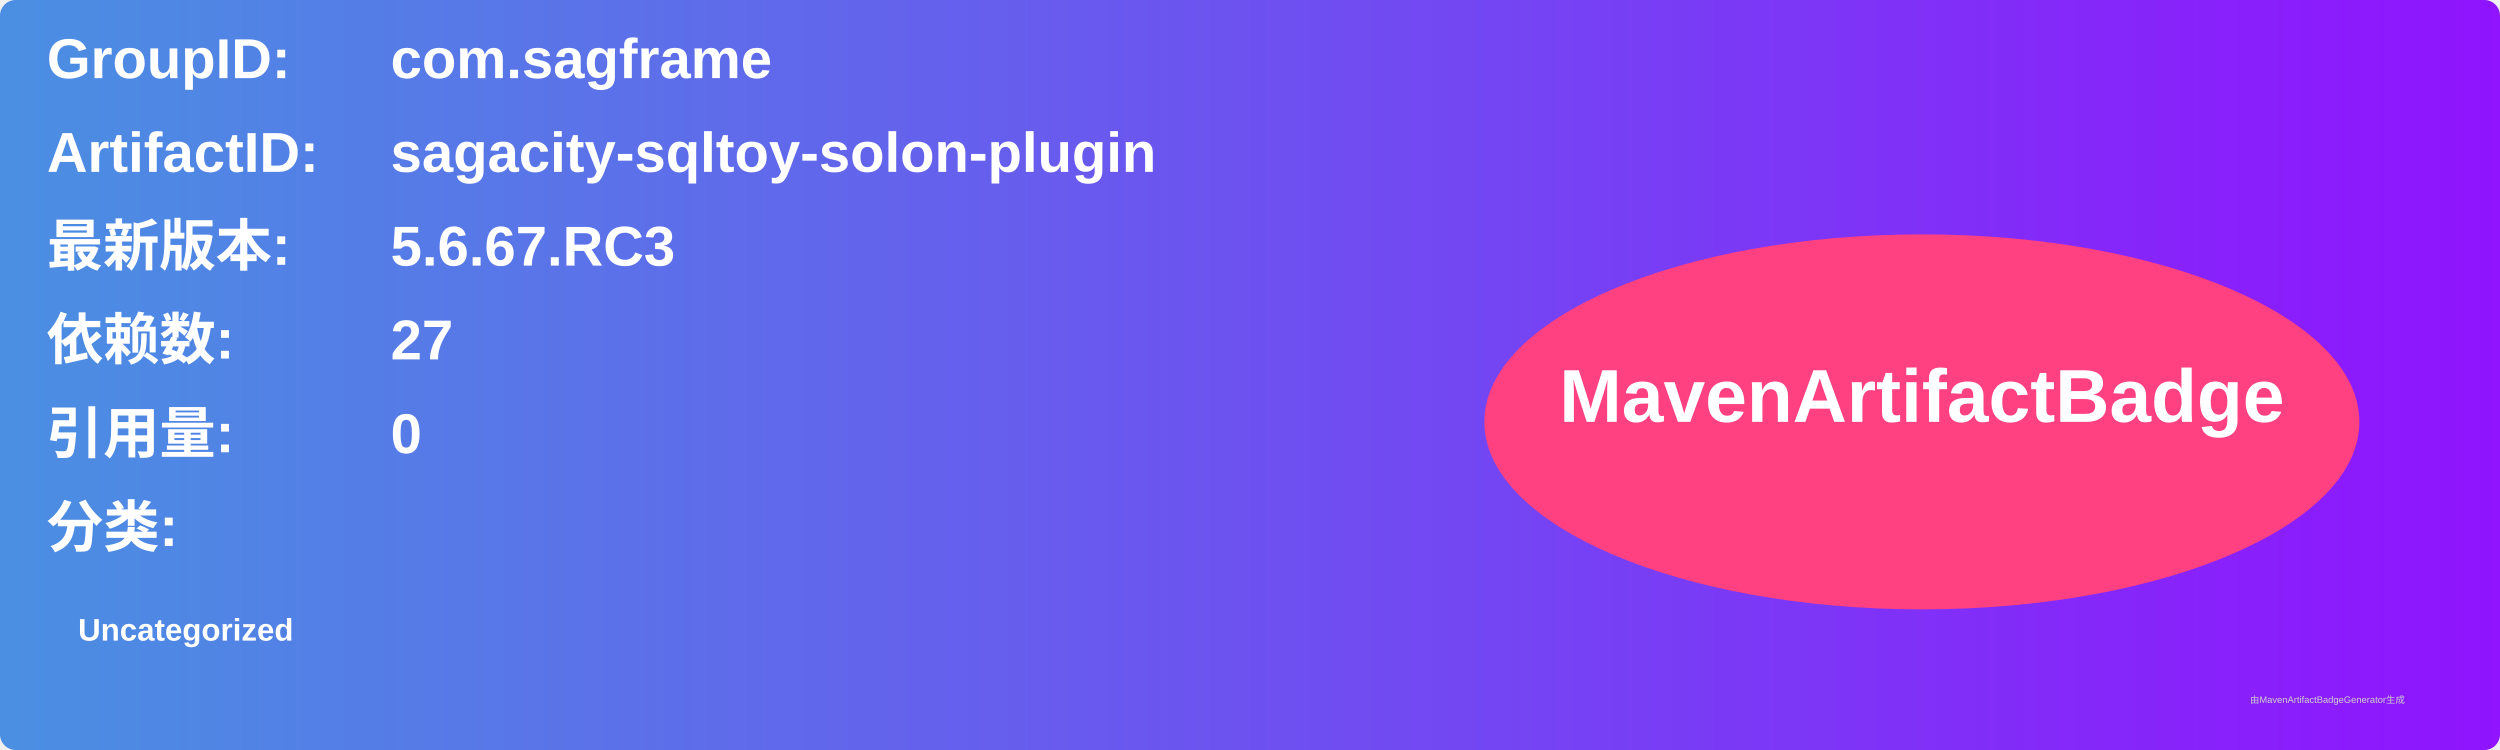
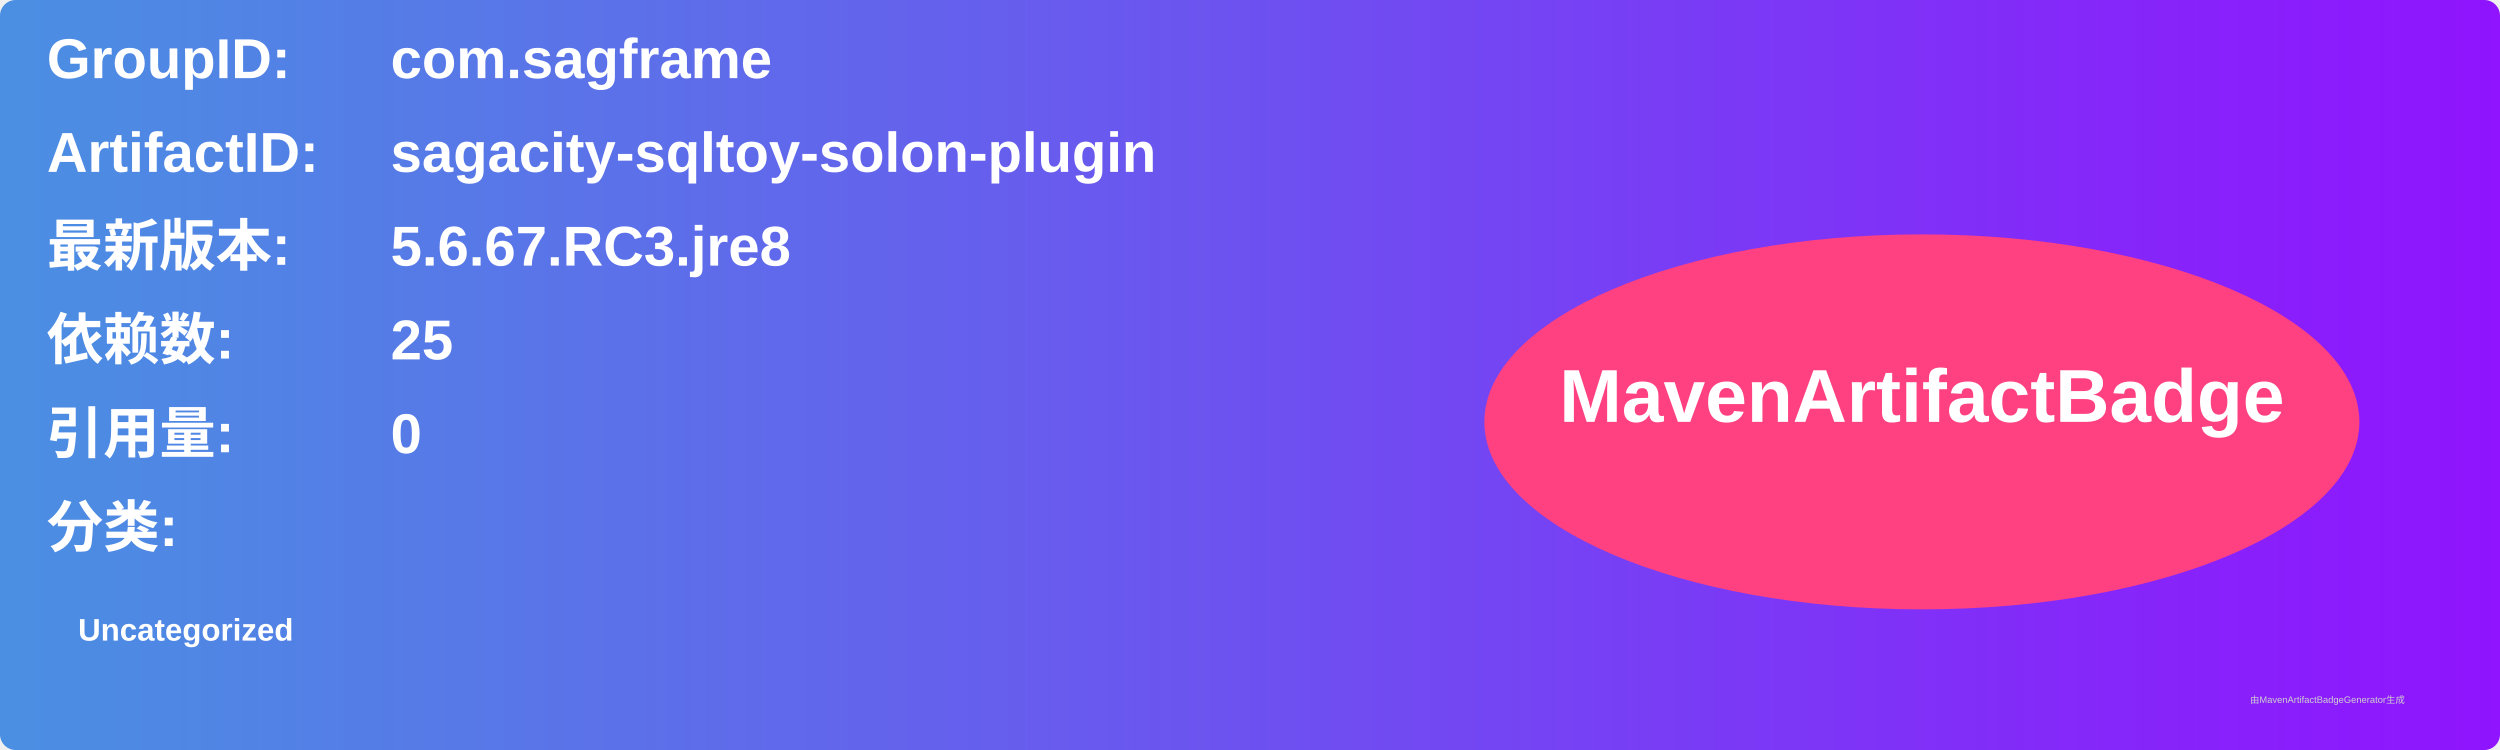
<svg xmlns="http://www.w3.org/2000/svg" width="800" height="240" viewBox="0 0 800 240">
  <linearGradient id="grad" x1="0%" y1="0%" x2="100%" y2="0%">
    <stop offset="0%" stop-color="#4a90e2" />
    <stop offset="100%" stop-color="#9013fe" />
  </linearGradient>
  <rect width="100%" height="100%" rx="5" ry="5" fill="url(#grad)" />
  <g transform="translate(15, 15)">
    <text x="0" y="10" font-family="Arial" font-size="18" fill="white" font-weight="bold" width="260">GroupID:</text>
    <text x="110" y="10" font-family="Arial" font-size="18" fill="white" font-weight="bold" width="460">com.sagframe</text>
    <text x="0" y="40" font-family="Arial" font-size="18" fill="white" font-weight="bold" width="260">ArtifactID:</text>
    <text x="110" y="40" font-family="Arial" font-size="18" fill="white" font-weight="bold" width="460">sagacity-sqltoy-solon-plugin</text>
    <text x="0" y="70" font-family="Arial" font-size="18" fill="white" font-weight="bold">最新版本:</text>
    <text x="110" y="70" font-family="Arial" font-size="18" fill="white" font-weight="bold">
-       <tspan font-weight="bold">5.6.67.RC3</tspan>
+       <tspan font-weight="bold">5.6.67.RC3.jre8</tspan>
    </text>
    <text x="0" y="100" font-family="Arial" font-size="18" fill="white" font-weight="bold">依赖数: </text>
    <text x="110" y="100" font-family="Arial" font-size="18" fill="white">
-       <tspan font-weight="bold">27</tspan>
+       <tspan font-weight="bold">25</tspan>
    </text>
    <text x="0" y="130" font-family="Arial" font-size="18" fill="white" font-weight="bold">引用量: </text>
    <text x="110" y="130" font-family="Arial" font-size="18" fill="white">
      <tspan font-weight="bold">0</tspan>
    </text>
    <text x="0" y="160" font-family="Arial" font-size="18" fill="white" font-weight="bold">分类:</text>
    <text x="10" y="190" font-family="Arial" font-size="10" fill="white">
      <tspan font-weight="bold">Uncategorized</tspan>
    </text>
    <ellipse cx="600" cy="120" rx="140" ry="60" fill="#ff4081" />
    <text x="600" y="120" text-anchor="middle" font-family="Arial" font-size="24" fill="white" font-weight="bold">MavenArtifactBadge</text>
  </g>
  <text x="720" y="225" font-family="Arial" font-size="3" fill="#d0d0d0">由MavenArtifactBadgeGenerator生成</text>
</svg>
